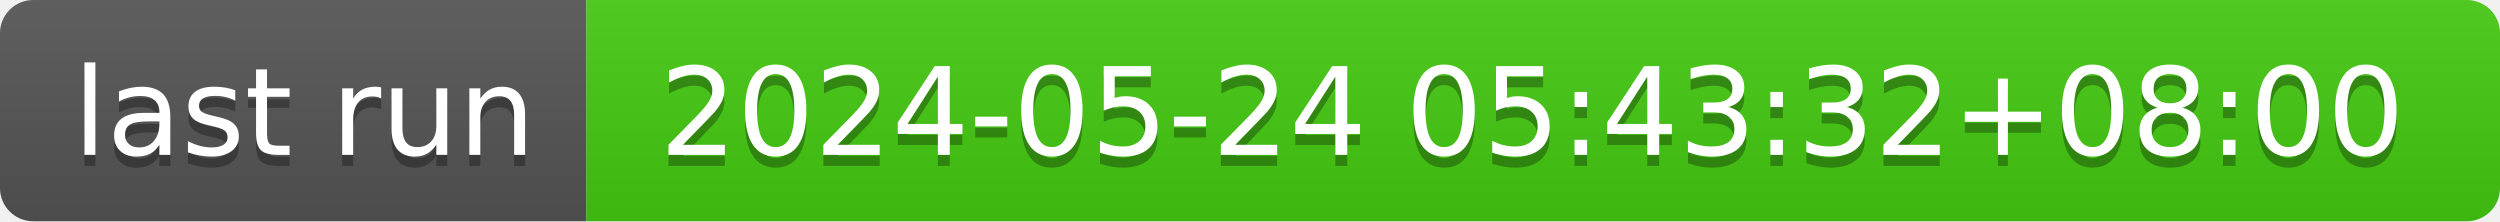
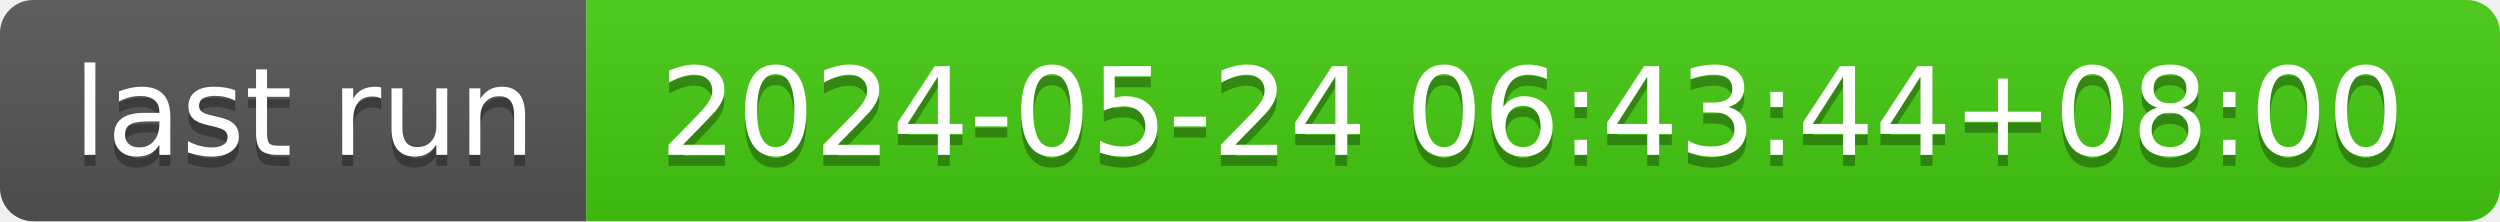
- <svg xmlns="http://www.w3.org/2000/svg" width="226" height="20" role="img" aria-label="last run: 2024-05-24 05:43:32+08:00">
+ <svg xmlns="http://www.w3.org/2000/svg" width="226" height="20" role="img" aria-label="last run: 2024-05-24 06:43:44+08:00">
  <linearGradient id="s" x2="0" y2="100%">
    <stop offset="0" stop-color="#bbb" stop-opacity=".1" />
    <stop offset="1" stop-opacity=".1" />
  </linearGradient>
  <clipPath id="r">
    <rect width="226" height="20" rx="3" fill="#fff" />
  </clipPath>
  <g clip-path="url(#r)">
    <rect width="53" height="20" fill="#555" />
    <rect x="53" width="173" height="20" fill="#4c1" />
    <rect width="226" height="20" fill="url(#s)" />
  </g>
  <g fill="#fff" text-anchor="middle" font-family="Verdana,Geneva,DejaVu Sans,sans-serif" text-rendering="geometricPrecision" font-size="110">
    <text aria-hidden="true" x="275" y="150" fill="#010101" fill-opacity=".3" transform="scale(.1)" textLength="430">last run</text>
    <text x="275" y="140" transform="scale(.1)" fill="#fff" textLength="430">last run</text>
-     <text aria-hidden="true" x="1385" y="150" fill="#010101" fill-opacity=".3" transform="scale(.1)" textLength="1630">2024-05-24 05:43:32+08:00</text>
-     <text x="1385" y="140" transform="scale(.1)" fill="#fff" textLength="1630">2024-05-24 05:43:32+08:00</text>
+     <text aria-hidden="true" x="1385" y="150" fill="#010101" fill-opacity=".3" transform="scale(.1)" textLength="1630">2024-05-24 06:43:44+08:00</text>
+     <text x="1385" y="140" transform="scale(.1)" fill="#fff" textLength="1630">2024-05-24 06:43:44+08:00</text>
  </g>
</svg>
